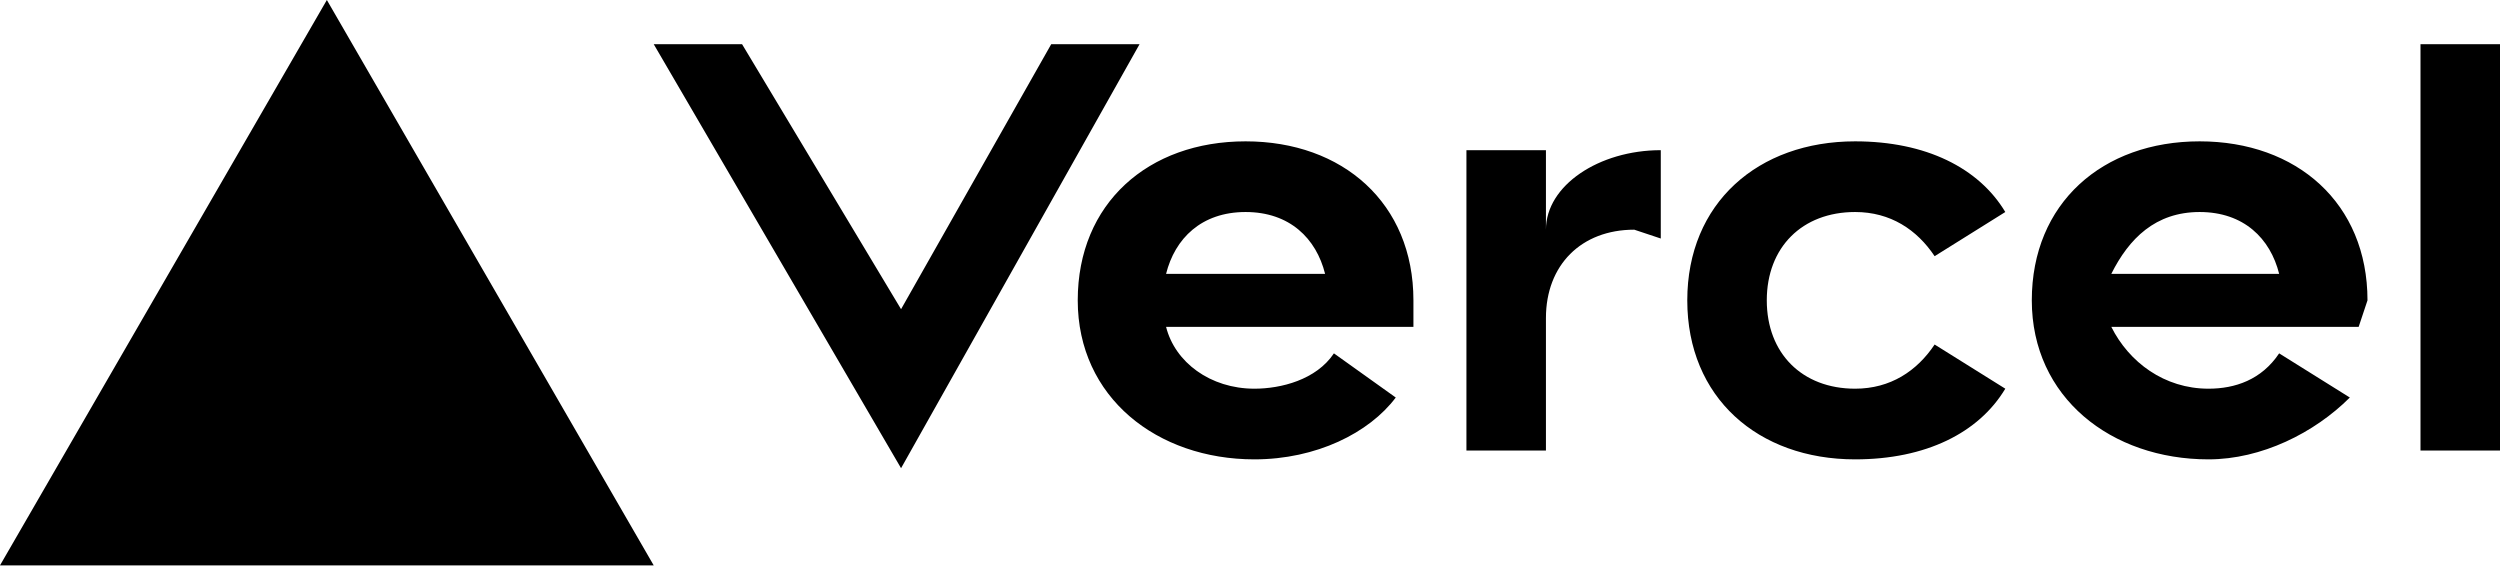
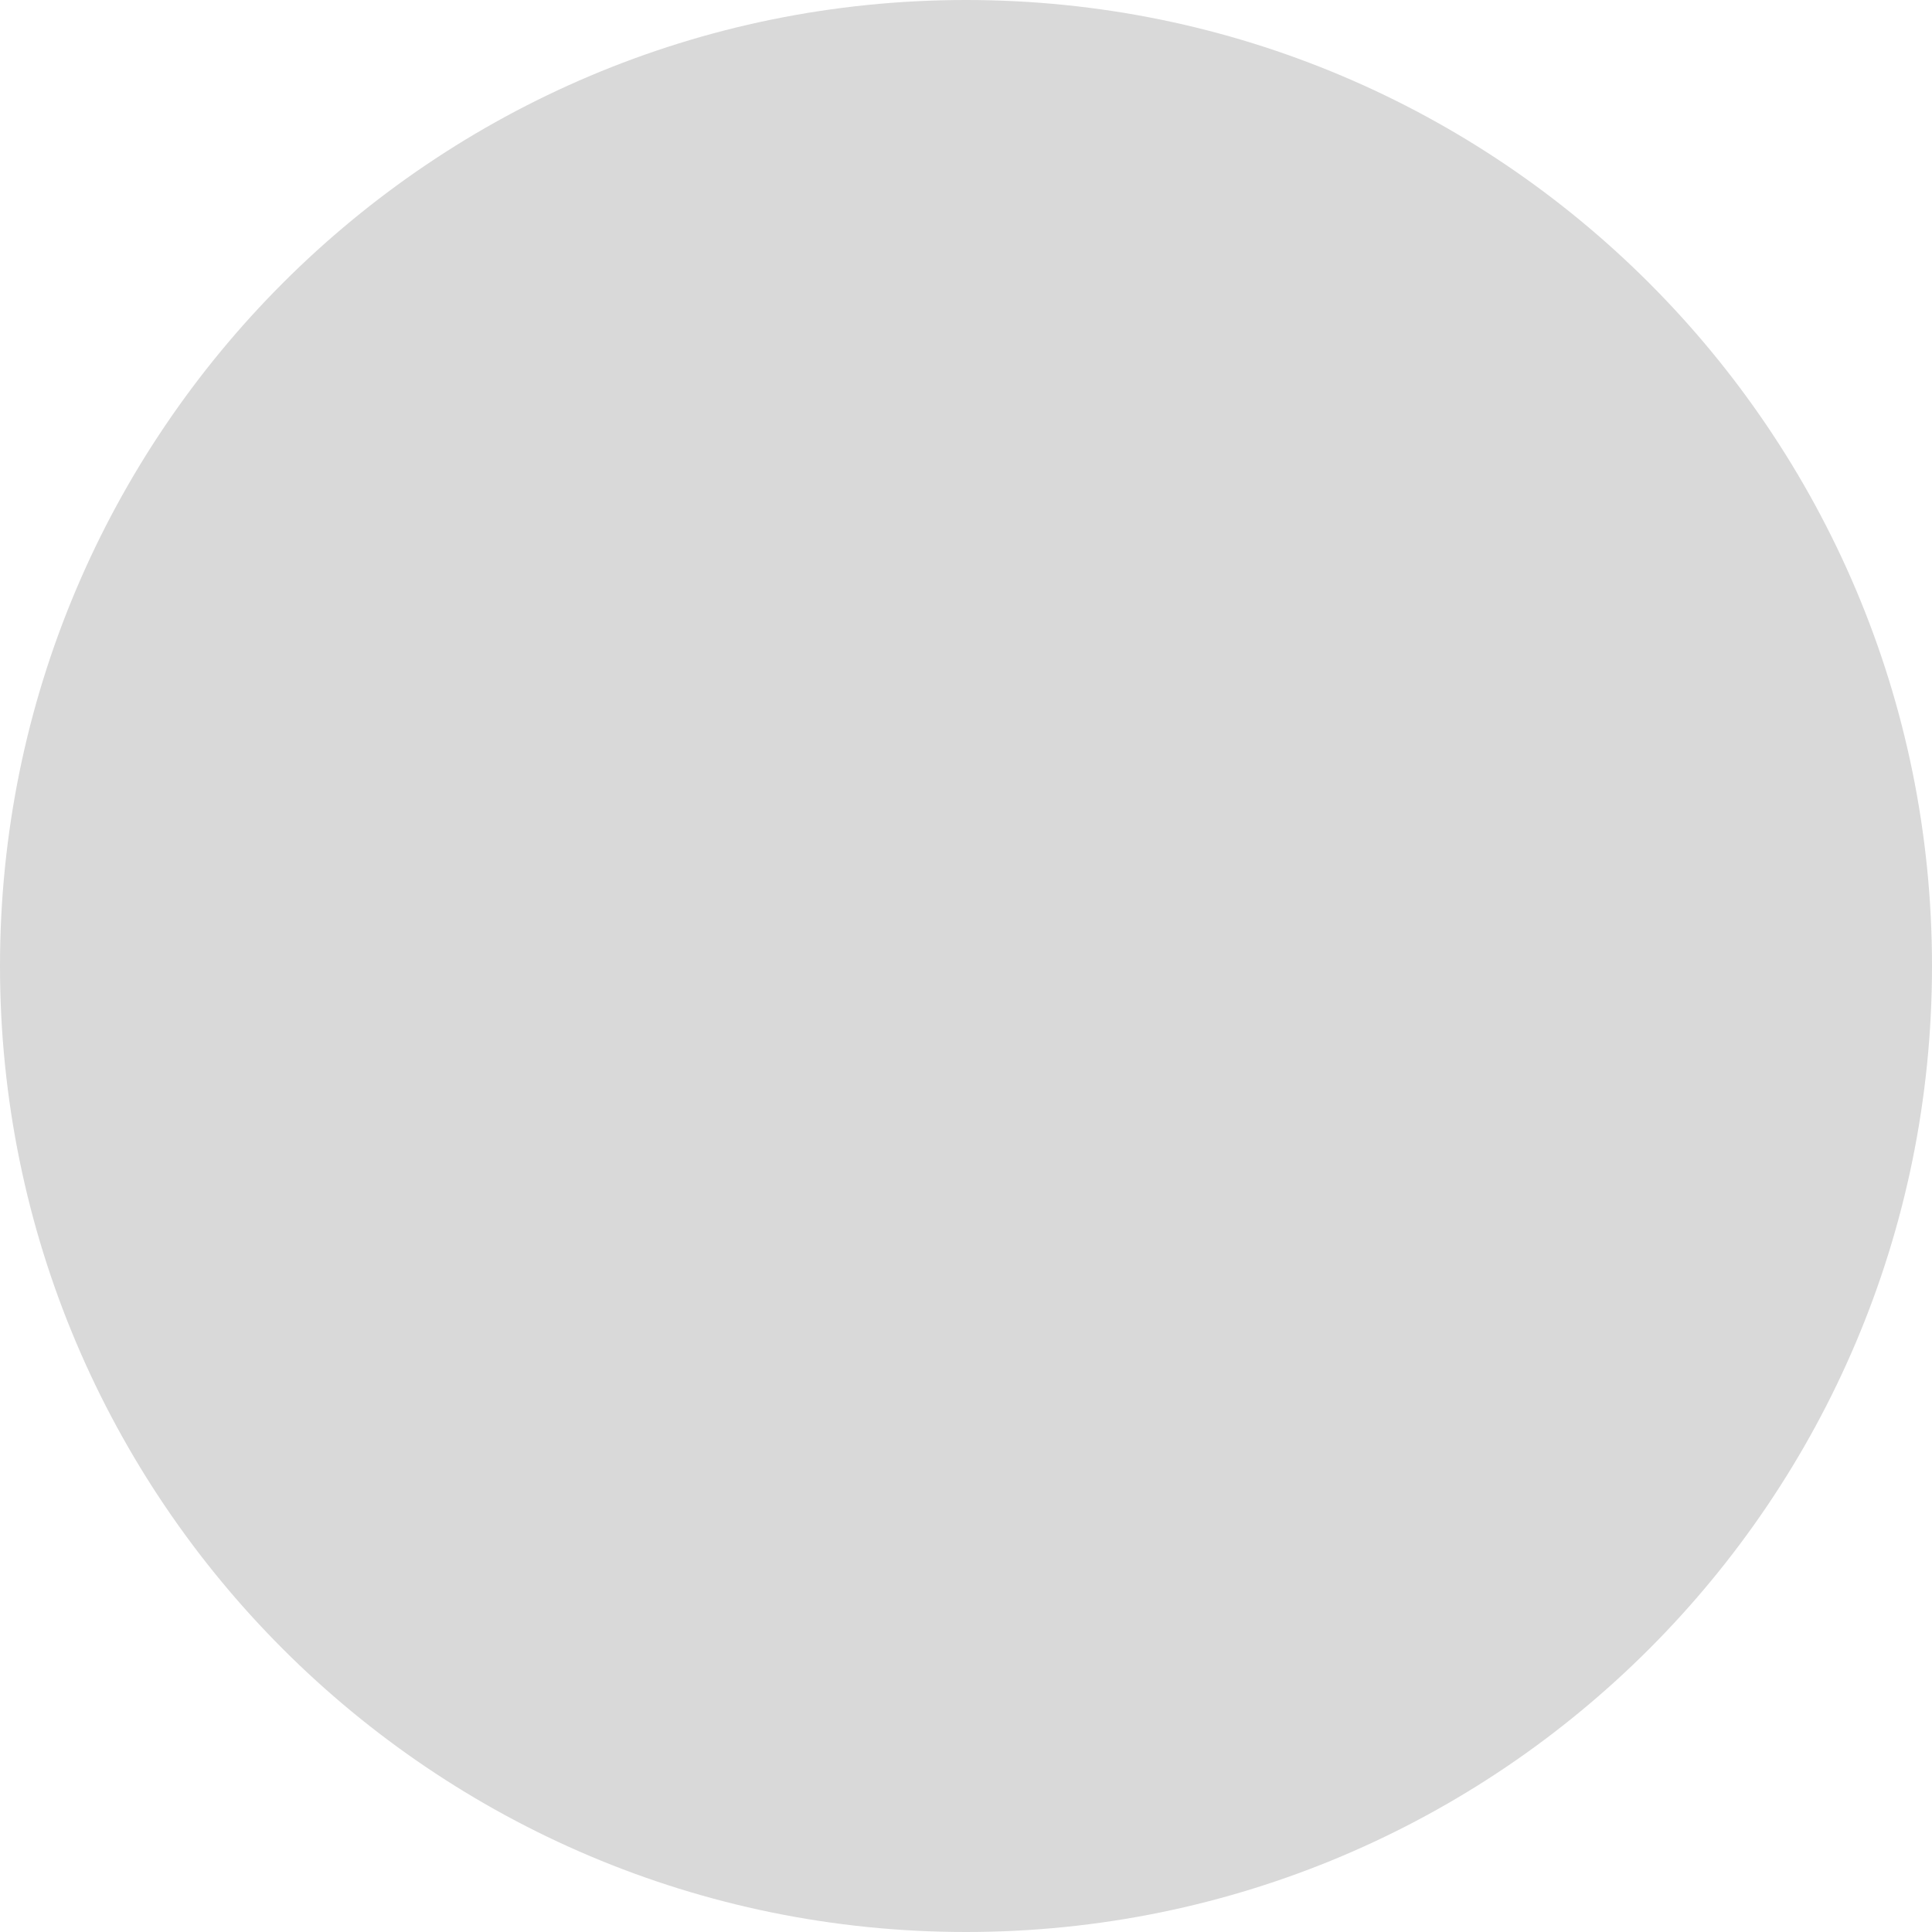
- <svg xmlns="http://www.w3.org/2000/svg" fill="none" viewBox="0 0 283 64">
-   <path fill="black" d="M141 16c-11 0-19 7-19 18s9 18 20 18c7 0 13-3 16-7l-7-5c-2 3-6 4-9 4-5 0-9-3-10-7h28v-3c0-11-8-18-19-18zm-9 15c1-4 4-7 9-7s8 3 9 7h-18zm117-15c-11 0-19 7-19 18s9 18 20 18c6 0 12-3 16-7l-8-5c-2 3-5 4-8 4-5 0-9-3-11-7h28l1-3c0-11-8-18-19-18zm-10 15c2-4 5-7 10-7s8 3 9 7h-19zm-39 3c0 6 4 10 10 10 4 0 7-2 9-5l8 5c-3 5-9 8-17 8-11 0-19-7-19-18s8-18 19-18c8 0 14 3 17 8l-8 5c-2-3-5-5-9-5-6 0-10 4-10 10zm83-29v46h-9V5h9zM37 0l37 64H0L37 0zm92 5-27 48L74 5h10l18 30 17-30h10zm59 12v10l-3-1c-6 0-10 4-10 10v15h-9V17h9v9c0-5 6-9 13-9z" />
+ <svg xmlns="http://www.w3.org/2000/svg" width="48" height="48" viewBox="0 0 48 48" fill="none">
+   <circle cx="24" cy="24" r="24" fill="#D9D9D9" />
</svg>
